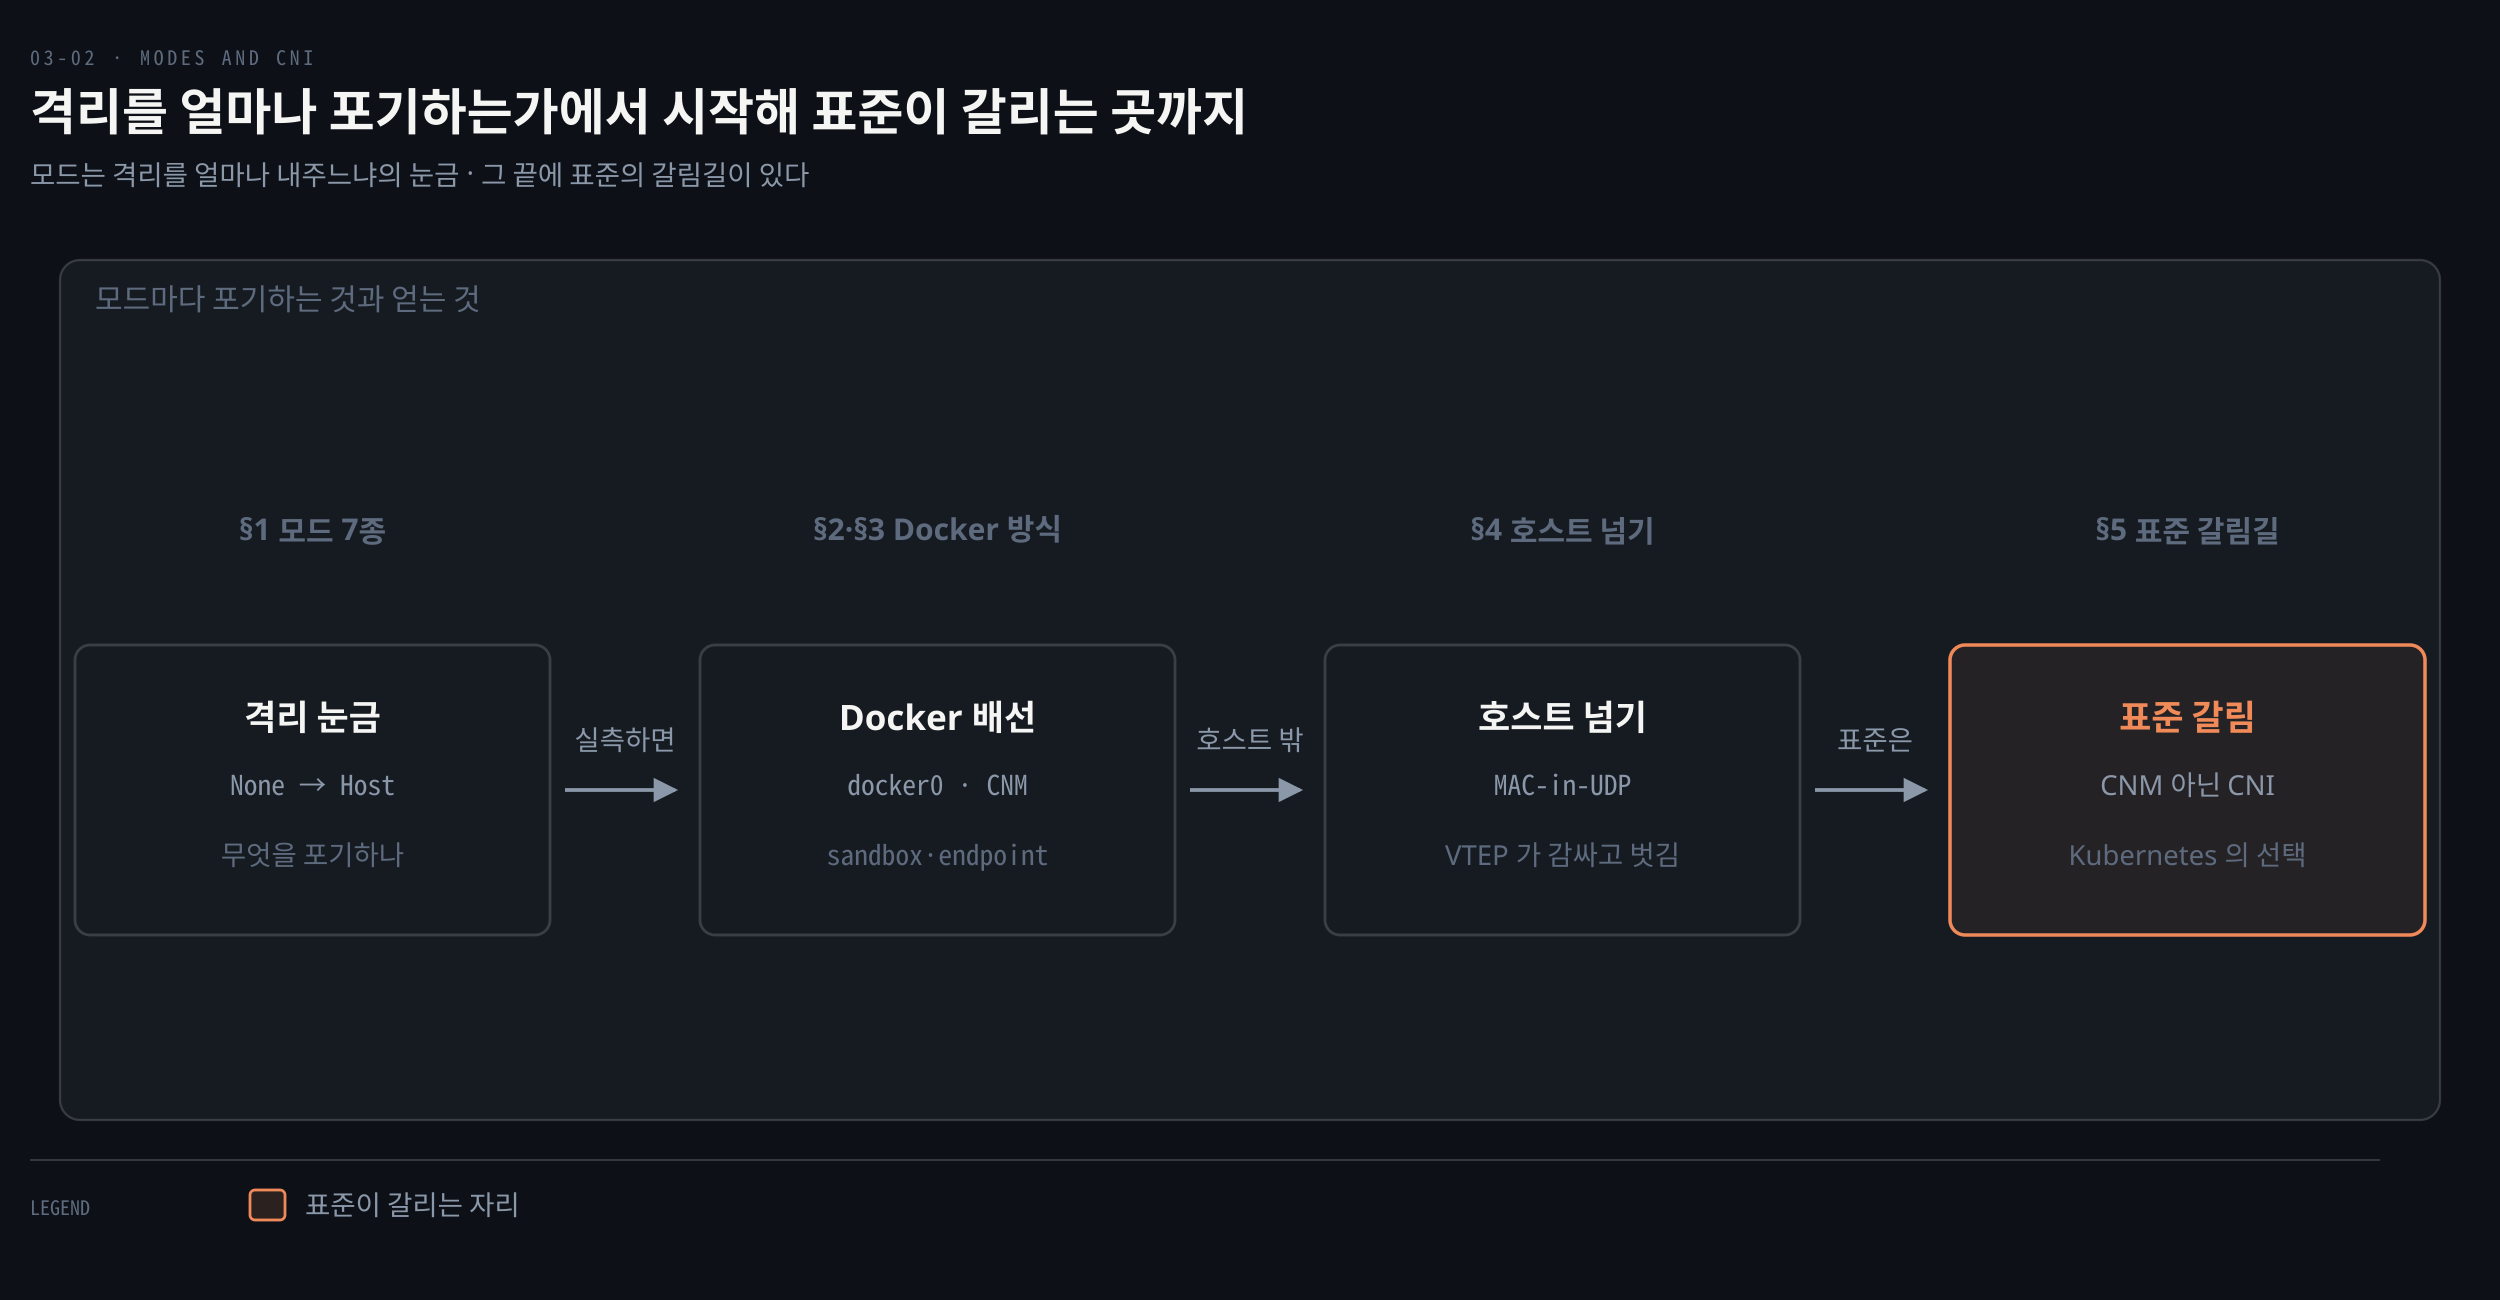
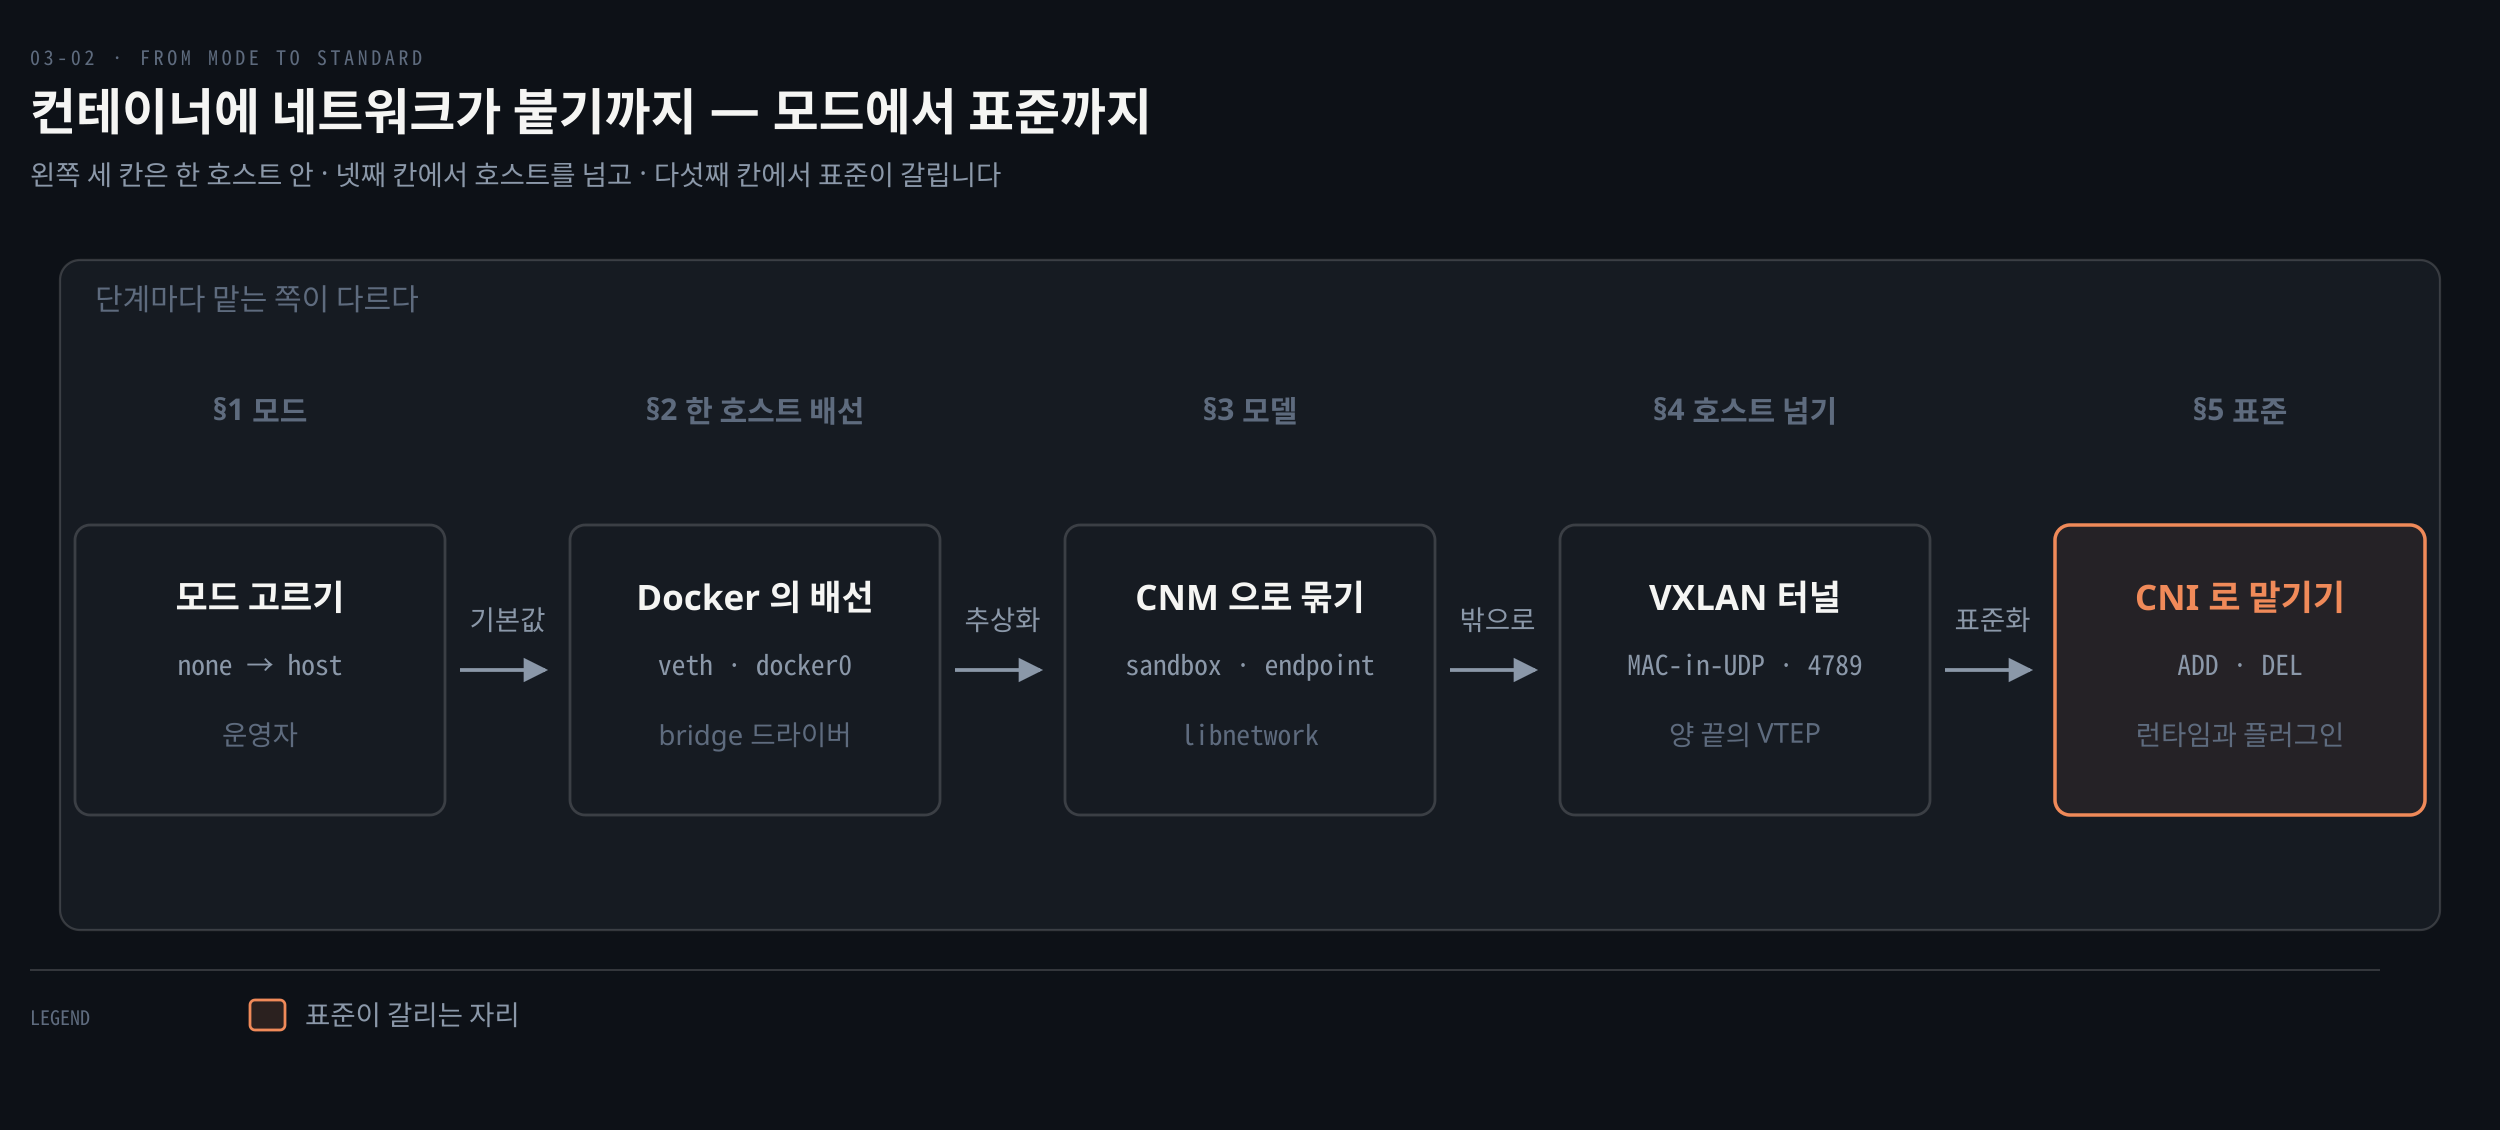
- <svg xmlns="http://www.w3.org/2000/svg" viewBox="0 0 1000 520" width="100%" role="img" aria-labelledby="dt dd">
+ <svg xmlns="http://www.w3.org/2000/svg" viewBox="0 0 1000 452" width="100%" role="img" aria-labelledby="dt dd">
  <defs>
    <marker id="ar" viewBox="0 0 8 8" refX="7" refY="4" markerWidth="6.5" markerHeight="6.5" orient="auto">
      <path d="M0 0 L8 4 L0 8 z" fill="#8B98A9" />
    </marker>
    <marker id="ok" viewBox="0 0 8 8" refX="7" refY="4" markerWidth="6.5" markerHeight="6.5" orient="auto">
      <path d="M0 0 L8 4 L0 8 z" fill="#3FB98C" />
    </marker>
    <marker id="warn" viewBox="0 0 8 8" refX="7" refY="4" markerWidth="6.5" markerHeight="6.5" orient="auto">
      <path d="M0 0 L8 4 L0 8 z" fill="#E3B341" />
    </marker>
    <marker id="bad" viewBox="0 0 8 8" refX="7" refY="4" markerWidth="6.5" markerHeight="6.5" orient="auto">
      <path d="M0 0 L8 4 L0 8 z" fill="#F0616D" />
    </marker>
    <marker id="info" viewBox="0 0 8 8" refX="7" refY="4" markerWidth="6.5" markerHeight="6.5" orient="auto">
      <path d="M0 0 L8 4 L0 8 z" fill="#6A95D8" />
    </marker>
    <marker id="acc" viewBox="0 0 8 8" refX="7" refY="4" markerWidth="6.5" markerHeight="6.5" orient="auto">
      <path d="M0 0 L8 4 L0 8 z" fill="#F08A59" />
    </marker>
    <marker id="soft" viewBox="0 0 8 8" refX="7" refY="4" markerWidth="6.5" markerHeight="6.5" orient="auto">
      <path d="M0 0 L8 4 L0 8 z" fill="#5E6B7E" />
    </marker>
  </defs>
-   <rect width="1000" height="520" fill="#0D1117" />
-   <text x="12" y="26" font-family="'Geist Mono','Noto Sans Mono CJK KR',monospace" font-size="8" letter-spacing="0.18em" fill="#5E6B7E">03-02 · MODES AND CNI</text>
-   <text x="12" y="52" font-family="'Geist','Apple SD Gothic Neo','Noto Sans KR','Malgun Gothic',sans-serif" font-size="20" font-weight="600" fill="#F5F5F3">격리를 얼마나 포기하는가에서 시작해 표준이 갈리는 곳까지</text>
-   <text x="12" y="74" font-family="'Geist','Apple SD Gothic Neo','Noto Sans KR','Malgun Gothic',sans-serif" font-size="11" fill="#8B98A9">모드는 격리를 얼마나 내주느냐의 눈금 · 그 끝에 표준의 갈림길이 있다</text>
-   <rect x="24" y="104" width="952" height="344" rx="8" fill="#161B22" stroke="rgba(191,192,192,0.22)" stroke-width="0.9" />
-   <text x="38" y="124" text-anchor="start" font-family="'Geist','Apple SD Gothic Neo','Noto Sans KR','Malgun Gothic',sans-serif" font-size="12" font-weight="400" fill="#5E6B7E">모드마다 포기하는 것과 얻는 것</text>
-   <text x="125" y="216" text-anchor="middle" font-family="'Geist','Apple SD Gothic Neo','Noto Sans KR','Malgun Gothic',sans-serif" font-size="12" font-weight="600" fill="#5E6B7E">§1 모드 7종</text>
-   <text x="375" y="216" text-anchor="middle" font-family="'Geist','Apple SD Gothic Neo','Noto Sans KR','Malgun Gothic',sans-serif" font-size="12" font-weight="600" fill="#5E6B7E">§2·§3 Docker 방식</text>
-   <text x="625" y="216" text-anchor="middle" font-family="'Geist','Apple SD Gothic Neo','Noto Sans KR','Malgun Gothic',sans-serif" font-size="12" font-weight="600" fill="#5E6B7E">§4 호스트 넘기</text>
-   <text x="875" y="216" text-anchor="middle" font-family="'Geist','Apple SD Gothic Neo','Noto Sans KR','Malgun Gothic',sans-serif" font-size="12" font-weight="600" fill="#5E6B7E">§5 표준 갈림길</text>
-   <rect x="30" y="258" width="190" height="116" rx="6" fill="#161B22" stroke="rgba(191,192,192,0.22)" stroke-width="1.1" />
-   <text x="125" y="292" text-anchor="middle" font-family="'Geist','Apple SD Gothic Neo','Noto Sans KR','Malgun Gothic',sans-serif" font-size="14" font-weight="600" fill="#F5F5F3">격리 눈금</text>
-   <text x="125" y="318" text-anchor="middle" font-family="'Geist Mono','Noto Sans Mono CJK KR',monospace" font-size="11" font-weight="400" fill="#8B98A9">None → Host</text>
-   <text x="125" y="346" text-anchor="middle" font-family="'Geist','Apple SD Gothic Neo','Noto Sans KR','Malgun Gothic',sans-serif" font-size="11" font-weight="400" fill="#5E6B7E">무엇을 포기하나</text>
-   <rect x="280" y="258" width="190" height="116" rx="6" fill="#161B22" stroke="rgba(191,192,192,0.22)" stroke-width="1.1" />
-   <text x="375" y="292" text-anchor="middle" font-family="'Geist','Apple SD Gothic Neo','Noto Sans KR','Malgun Gothic',sans-serif" font-size="14" font-weight="600" fill="#F5F5F3">Docker 배선</text>
-   <text x="375" y="318" text-anchor="middle" font-family="'Geist Mono','Noto Sans Mono CJK KR',monospace" font-size="11" font-weight="400" fill="#8B98A9">docker0 · CNM</text>
-   <text x="375" y="346" text-anchor="middle" font-family="'Geist Mono','Noto Sans Mono CJK KR',monospace" font-size="11" font-weight="400" fill="#5E6B7E">sandbox·endpoint</text>
-   <rect x="530" y="258" width="190" height="116" rx="6" fill="#161B22" stroke="rgba(191,192,192,0.22)" stroke-width="1.1" />
-   <text x="625" y="292" text-anchor="middle" font-family="'Geist','Apple SD Gothic Neo','Noto Sans KR','Malgun Gothic',sans-serif" font-size="14" font-weight="600" fill="#F5F5F3">호스트 넘기</text>
-   <text x="625" y="318" text-anchor="middle" font-family="'Geist Mono','Noto Sans Mono CJK KR',monospace" font-size="11" font-weight="400" fill="#8B98A9">MAC-in-UDP</text>
-   <text x="625" y="346" text-anchor="middle" font-family="'Geist','Apple SD Gothic Neo','Noto Sans KR','Malgun Gothic',sans-serif" font-size="11" font-weight="400" fill="#5E6B7E">VTEP 가 감싸고 벗김</text>
-   <rect x="780" y="258" width="190" height="116" rx="6" fill="#F08A5912" stroke="#F08A59" stroke-width="1.4" />
-   <text x="875" y="292" text-anchor="middle" font-family="'Geist','Apple SD Gothic Neo','Noto Sans KR','Malgun Gothic',sans-serif" font-size="14" font-weight="600" fill="#F08A59">표준 갈림</text>
-   <text x="875" y="318" text-anchor="middle" font-family="'Geist','Apple SD Gothic Neo','Noto Sans KR','Malgun Gothic',sans-serif" font-size="11" font-weight="400" fill="#8B98A9">CNM 아닌 CNI</text>
-   <text x="875" y="346" text-anchor="middle" font-family="'Geist','Apple SD Gothic Neo','Noto Sans KR','Malgun Gothic',sans-serif" font-size="11" font-weight="400" fill="#5E6B7E">Kubernetes 의 선택</text>
-   <path d="M 226 316 L 270 316" fill="none" stroke="#8B98A9" stroke-width="1.5" marker-end="url(#ar)" />
-   <text x="250" y="300" text-anchor="middle" font-family="'Geist','Apple SD Gothic Neo','Noto Sans KR','Malgun Gothic',sans-serif" font-size="11" font-weight="400" fill="#8B98A9">실측하면</text>
-   <path d="M 476 316 L 520 316" fill="none" stroke="#8B98A9" stroke-width="1.5" marker-end="url(#ar)" />
-   <text x="500" y="300" text-anchor="middle" font-family="'Geist','Apple SD Gothic Neo','Noto Sans KR','Malgun Gothic',sans-serif" font-size="11" font-weight="400" fill="#8B98A9">호스트 밖</text>
-   <path d="M 726 316 L 770 316" fill="none" stroke="#8B98A9" stroke-width="1.5" marker-end="url(#ar)" />
-   <text x="750" y="300" text-anchor="middle" font-family="'Geist','Apple SD Gothic Neo','Noto Sans KR','Malgun Gothic',sans-serif" font-size="11" font-weight="400" fill="#8B98A9">표준은</text>
-   <line x1="12" y1="464" x2="952" y2="464" stroke="rgba(191,192,192,0.22)" stroke-width="0.8" />
-   <text x="12" y="486" text-anchor="start" font-family="'Geist Mono','Noto Sans Mono CJK KR',monospace" font-size="8" font-weight="400" fill="#5E6B7E">LEGEND</text>
-   <rect x="100" y="476" width="14" height="12" rx="2" fill="#F08A5922" stroke="#F08A59" stroke-width="1.1" />
-   <text x="122" y="486" text-anchor="start" font-family="'Geist','Apple SD Gothic Neo','Noto Sans KR','Malgun Gothic',sans-serif" font-size="11" font-weight="400" fill="#8B98A9">표준이 갈리는 자리</text>
+   <rect width="1000" height="452" fill="#0D1117" />
+   <text x="12" y="26" font-family="'Geist Mono','Noto Sans Mono CJK KR',monospace" font-size="8" letter-spacing="0.18em" fill="#5E6B7E">03-02 · FROM MODE TO STANDARD</text>
+   <text x="12" y="52" font-family="'Geist','Apple SD Gothic Neo','Noto Sans KR','Malgun Gothic',sans-serif" font-size="20" font-weight="600" fill="#F5F5F3">컨테이너에 네트워크가 붙기까지 — 모드에서 표준까지</text>
+   <text x="12" y="74" font-family="'Geist','Apple SD Gothic Neo','Noto Sans KR','Malgun Gothic',sans-serif" font-size="11" fill="#8B98A9">왼쪽 세 칸은 한 호스트 안 · 넷째 칸에서 호스트를 넘고 · 다섯째 칸에서 표준이 갈립니다</text>
+   <rect x="24" y="104" width="952" height="268" rx="8" fill="#161B22" stroke="rgba(191,192,192,0.22)" stroke-width="0.9" />
+   <text x="38" y="124" text-anchor="start" font-family="'Geist','Apple SD Gothic Neo','Noto Sans KR','Malgun Gothic',sans-serif" font-size="12" font-weight="400" fill="#5E6B7E">단계마다 맡는 쪽이 다르다</text>
+   <text x="104" y="168" text-anchor="middle" font-family="'Geist','Apple SD Gothic Neo','Noto Sans KR','Malgun Gothic',sans-serif" font-size="12" font-weight="600" fill="#5E6B7E">§1 모드</text>
+   <text x="302" y="168" text-anchor="middle" font-family="'Geist','Apple SD Gothic Neo','Noto Sans KR','Malgun Gothic',sans-serif" font-size="12" font-weight="600" fill="#5E6B7E">§2 한 호스트 배선</text>
+   <text x="500" y="168" text-anchor="middle" font-family="'Geist','Apple SD Gothic Neo','Noto Sans KR','Malgun Gothic',sans-serif" font-size="12" font-weight="600" fill="#5E6B7E">§3 모델</text>
+   <text x="698" y="168" text-anchor="middle" font-family="'Geist','Apple SD Gothic Neo','Noto Sans KR','Malgun Gothic',sans-serif" font-size="12" font-weight="600" fill="#5E6B7E">§4 호스트 넘기</text>
+   <text x="896" y="168" text-anchor="middle" font-family="'Geist','Apple SD Gothic Neo','Noto Sans KR','Malgun Gothic',sans-serif" font-size="12" font-weight="600" fill="#5E6B7E">§5 표준</text>
+   <rect x="30" y="210" width="148" height="116" rx="6" fill="#161B22" stroke="rgba(191,192,192,0.22)" stroke-width="1.1" />
+   <text x="104" y="244" text-anchor="middle" font-family="'Geist','Apple SD Gothic Neo','Noto Sans KR','Malgun Gothic',sans-serif" font-size="14" font-weight="600" fill="#F5F5F3">모드 고르기</text>
+   <text x="104" y="270" text-anchor="middle" font-family="'Geist Mono','Noto Sans Mono CJK KR',monospace" font-size="11" font-weight="400" fill="#8B98A9">none → host</text>
+   <text x="104" y="298" text-anchor="middle" font-family="'Geist','Apple SD Gothic Neo','Noto Sans KR','Malgun Gothic',sans-serif" font-size="11" font-weight="400" fill="#5E6B7E">운영자</text>
+   <rect x="228" y="210" width="148" height="116" rx="6" fill="#161B22" stroke="rgba(191,192,192,0.22)" stroke-width="1.1" />
+   <text x="302" y="244" text-anchor="middle" font-family="'Geist','Apple SD Gothic Neo','Noto Sans KR','Malgun Gothic',sans-serif" font-size="14" font-weight="600" fill="#F5F5F3">Docker 의 배선</text>
+   <text x="302" y="270" text-anchor="middle" font-family="'Geist Mono','Noto Sans Mono CJK KR',monospace" font-size="11" font-weight="400" fill="#8B98A9">veth · docker0</text>
+   <text x="302" y="298" text-anchor="middle" font-family="'Geist','Apple SD Gothic Neo','Noto Sans KR','Malgun Gothic',sans-serif" font-size="11" font-weight="400" fill="#5E6B7E">bridge 드라이버</text>
+   <rect x="426" y="210" width="148" height="116" rx="6" fill="#161B22" stroke="rgba(191,192,192,0.22)" stroke-width="1.1" />
+   <text x="500" y="244" text-anchor="middle" font-family="'Geist','Apple SD Gothic Neo','Noto Sans KR','Malgun Gothic',sans-serif" font-size="14" font-weight="600" fill="#F5F5F3">CNM 으로 묶기</text>
+   <text x="500" y="270" text-anchor="middle" font-family="'Geist Mono','Noto Sans Mono CJK KR',monospace" font-size="11" font-weight="400" fill="#8B98A9">sandbox · endpoint</text>
+   <text x="500" y="298" text-anchor="middle" font-family="'Geist Mono','Noto Sans Mono CJK KR',monospace" font-size="11" font-weight="400" fill="#5E6B7E">libnetwork</text>
+   <rect x="624" y="210" width="148" height="116" rx="6" fill="#161B22" stroke="rgba(191,192,192,0.22)" stroke-width="1.1" />
+   <text x="698" y="244" text-anchor="middle" font-family="'Geist','Apple SD Gothic Neo','Noto Sans KR','Malgun Gothic',sans-serif" font-size="14" font-weight="600" fill="#F5F5F3">VXLAN 터널</text>
+   <text x="698" y="270" text-anchor="middle" font-family="'Geist Mono','Noto Sans Mono CJK KR',monospace" font-size="11" font-weight="400" fill="#8B98A9">MAC-in-UDP · 4789</text>
+   <text x="698" y="298" text-anchor="middle" font-family="'Geist','Apple SD Gothic Neo','Noto Sans KR','Malgun Gothic',sans-serif" font-size="11" font-weight="400" fill="#5E6B7E">양 끝의 VTEP</text>
+   <rect x="822" y="210" width="148" height="116" rx="6" fill="#F08A5912" stroke="#F08A59" stroke-width="1.4" />
+   <text x="896" y="244" text-anchor="middle" font-family="'Geist','Apple SD Gothic Neo','Noto Sans KR','Malgun Gothic',sans-serif" font-size="14" font-weight="600" fill="#F08A59">CNI 로 맡기기</text>
+   <text x="896" y="270" text-anchor="middle" font-family="'Geist Mono','Noto Sans Mono CJK KR',monospace" font-size="11" font-weight="400" fill="#8B98A9">ADD · DEL</text>
+   <text x="896" y="298" text-anchor="middle" font-family="'Geist','Apple SD Gothic Neo','Noto Sans KR','Malgun Gothic',sans-serif" font-size="11" font-weight="400" fill="#5E6B7E">런타임과 플러그인</text>
+   <path d="M 184 268 L 218 268" fill="none" stroke="#8B98A9" stroke-width="1.5" marker-end="url(#ar)" />
+   <text x="203" y="252" text-anchor="middle" font-family="'Geist','Apple SD Gothic Neo','Noto Sans KR','Malgun Gothic',sans-serif" font-size="11" font-weight="400" fill="#8B98A9">기본값</text>
+   <path d="M 382 268 L 416 268" fill="none" stroke="#8B98A9" stroke-width="1.5" marker-end="url(#ar)" />
+   <text x="401" y="252" text-anchor="middle" font-family="'Geist','Apple SD Gothic Neo','Noto Sans KR','Malgun Gothic',sans-serif" font-size="11" font-weight="400" fill="#8B98A9">추상화</text>
+   <path d="M 580 268 L 614 268" fill="none" stroke="#8B98A9" stroke-width="1.5" marker-end="url(#ar)" />
+   <text x="599" y="252" text-anchor="middle" font-family="'Geist','Apple SD Gothic Neo','Noto Sans KR','Malgun Gothic',sans-serif" font-size="11" font-weight="400" fill="#8B98A9">밖으로</text>
+   <path d="M 778 268 L 812 268" fill="none" stroke="#8B98A9" stroke-width="1.5" marker-end="url(#ar)" />
+   <text x="797" y="252" text-anchor="middle" font-family="'Geist','Apple SD Gothic Neo','Noto Sans KR','Malgun Gothic',sans-serif" font-size="11" font-weight="400" fill="#8B98A9">표준화</text>
+   <line x1="12" y1="388" x2="952" y2="388" stroke="rgba(191,192,192,0.22)" stroke-width="0.8" />
+   <text x="12" y="410" text-anchor="start" font-family="'Geist Mono','Noto Sans Mono CJK KR',monospace" font-size="8" font-weight="400" fill="#5E6B7E">LEGEND</text>
+   <rect x="100" y="400" width="14" height="12" rx="2" fill="#F08A5922" stroke="#F08A59" stroke-width="1.1" />
+   <text x="122" y="410" text-anchor="start" font-family="'Geist','Apple SD Gothic Neo','Noto Sans KR','Malgun Gothic',sans-serif" font-size="11" font-weight="400" fill="#8B98A9">표준이 갈리는 자리</text>
</svg>
